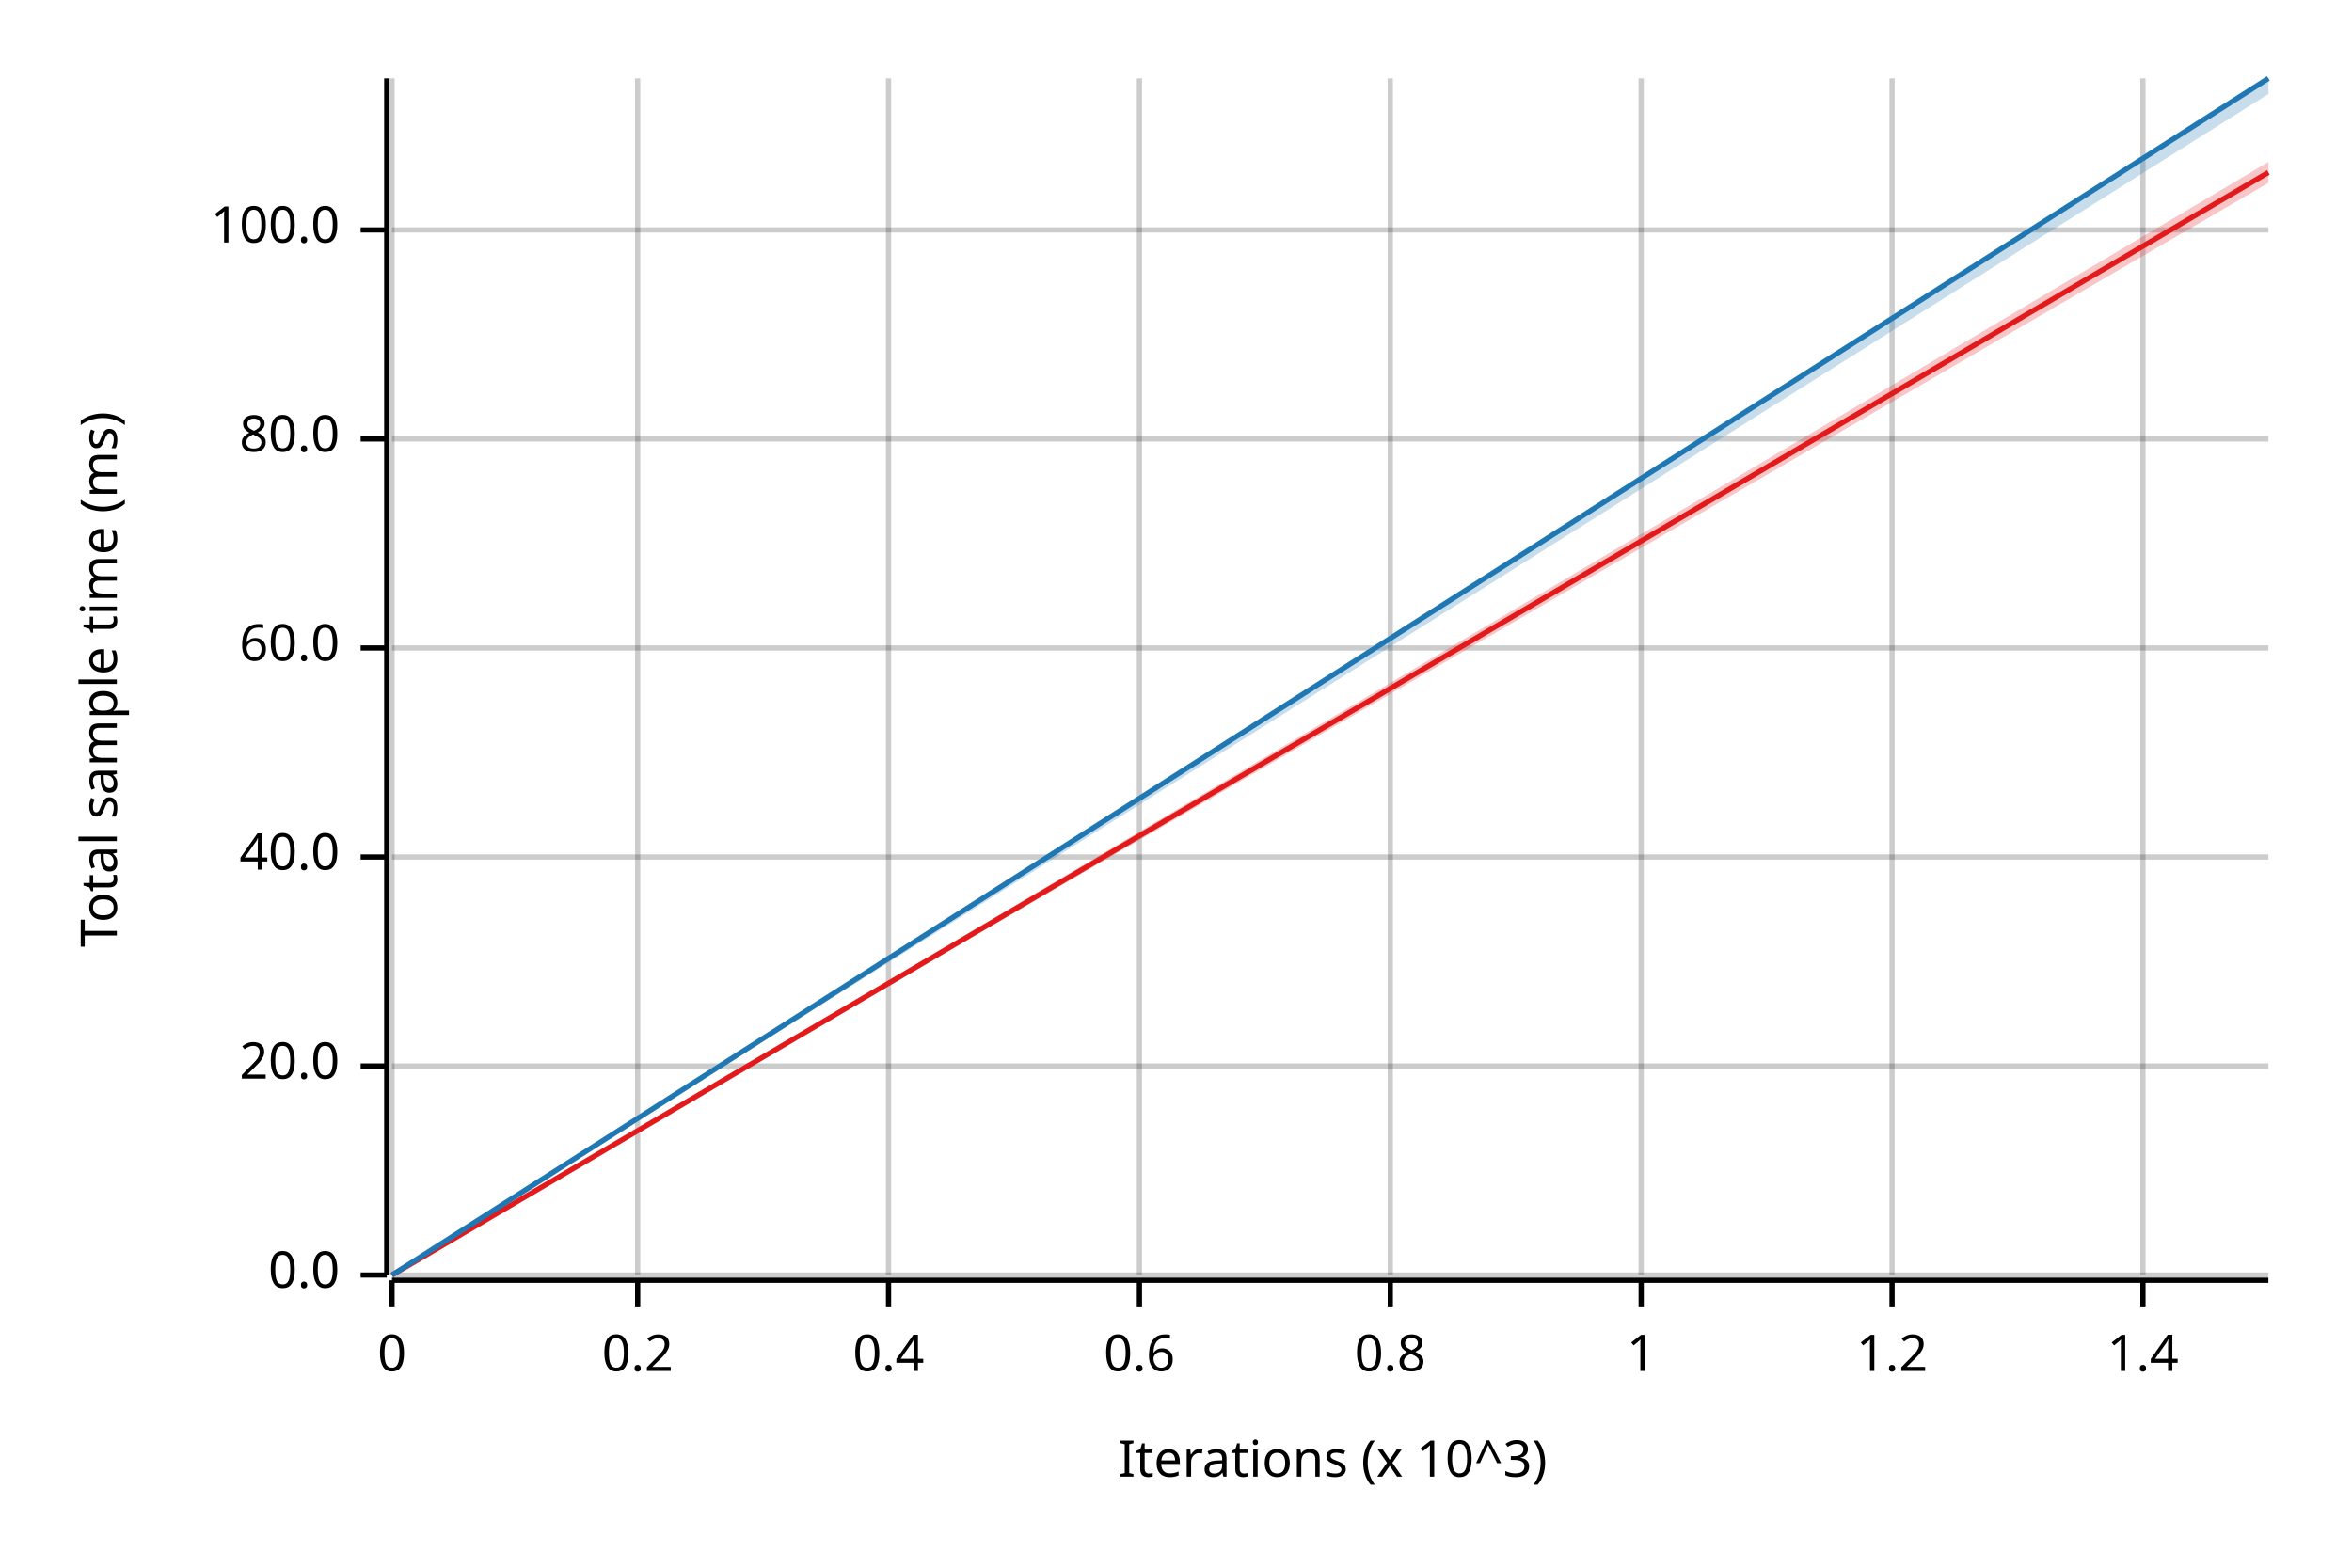
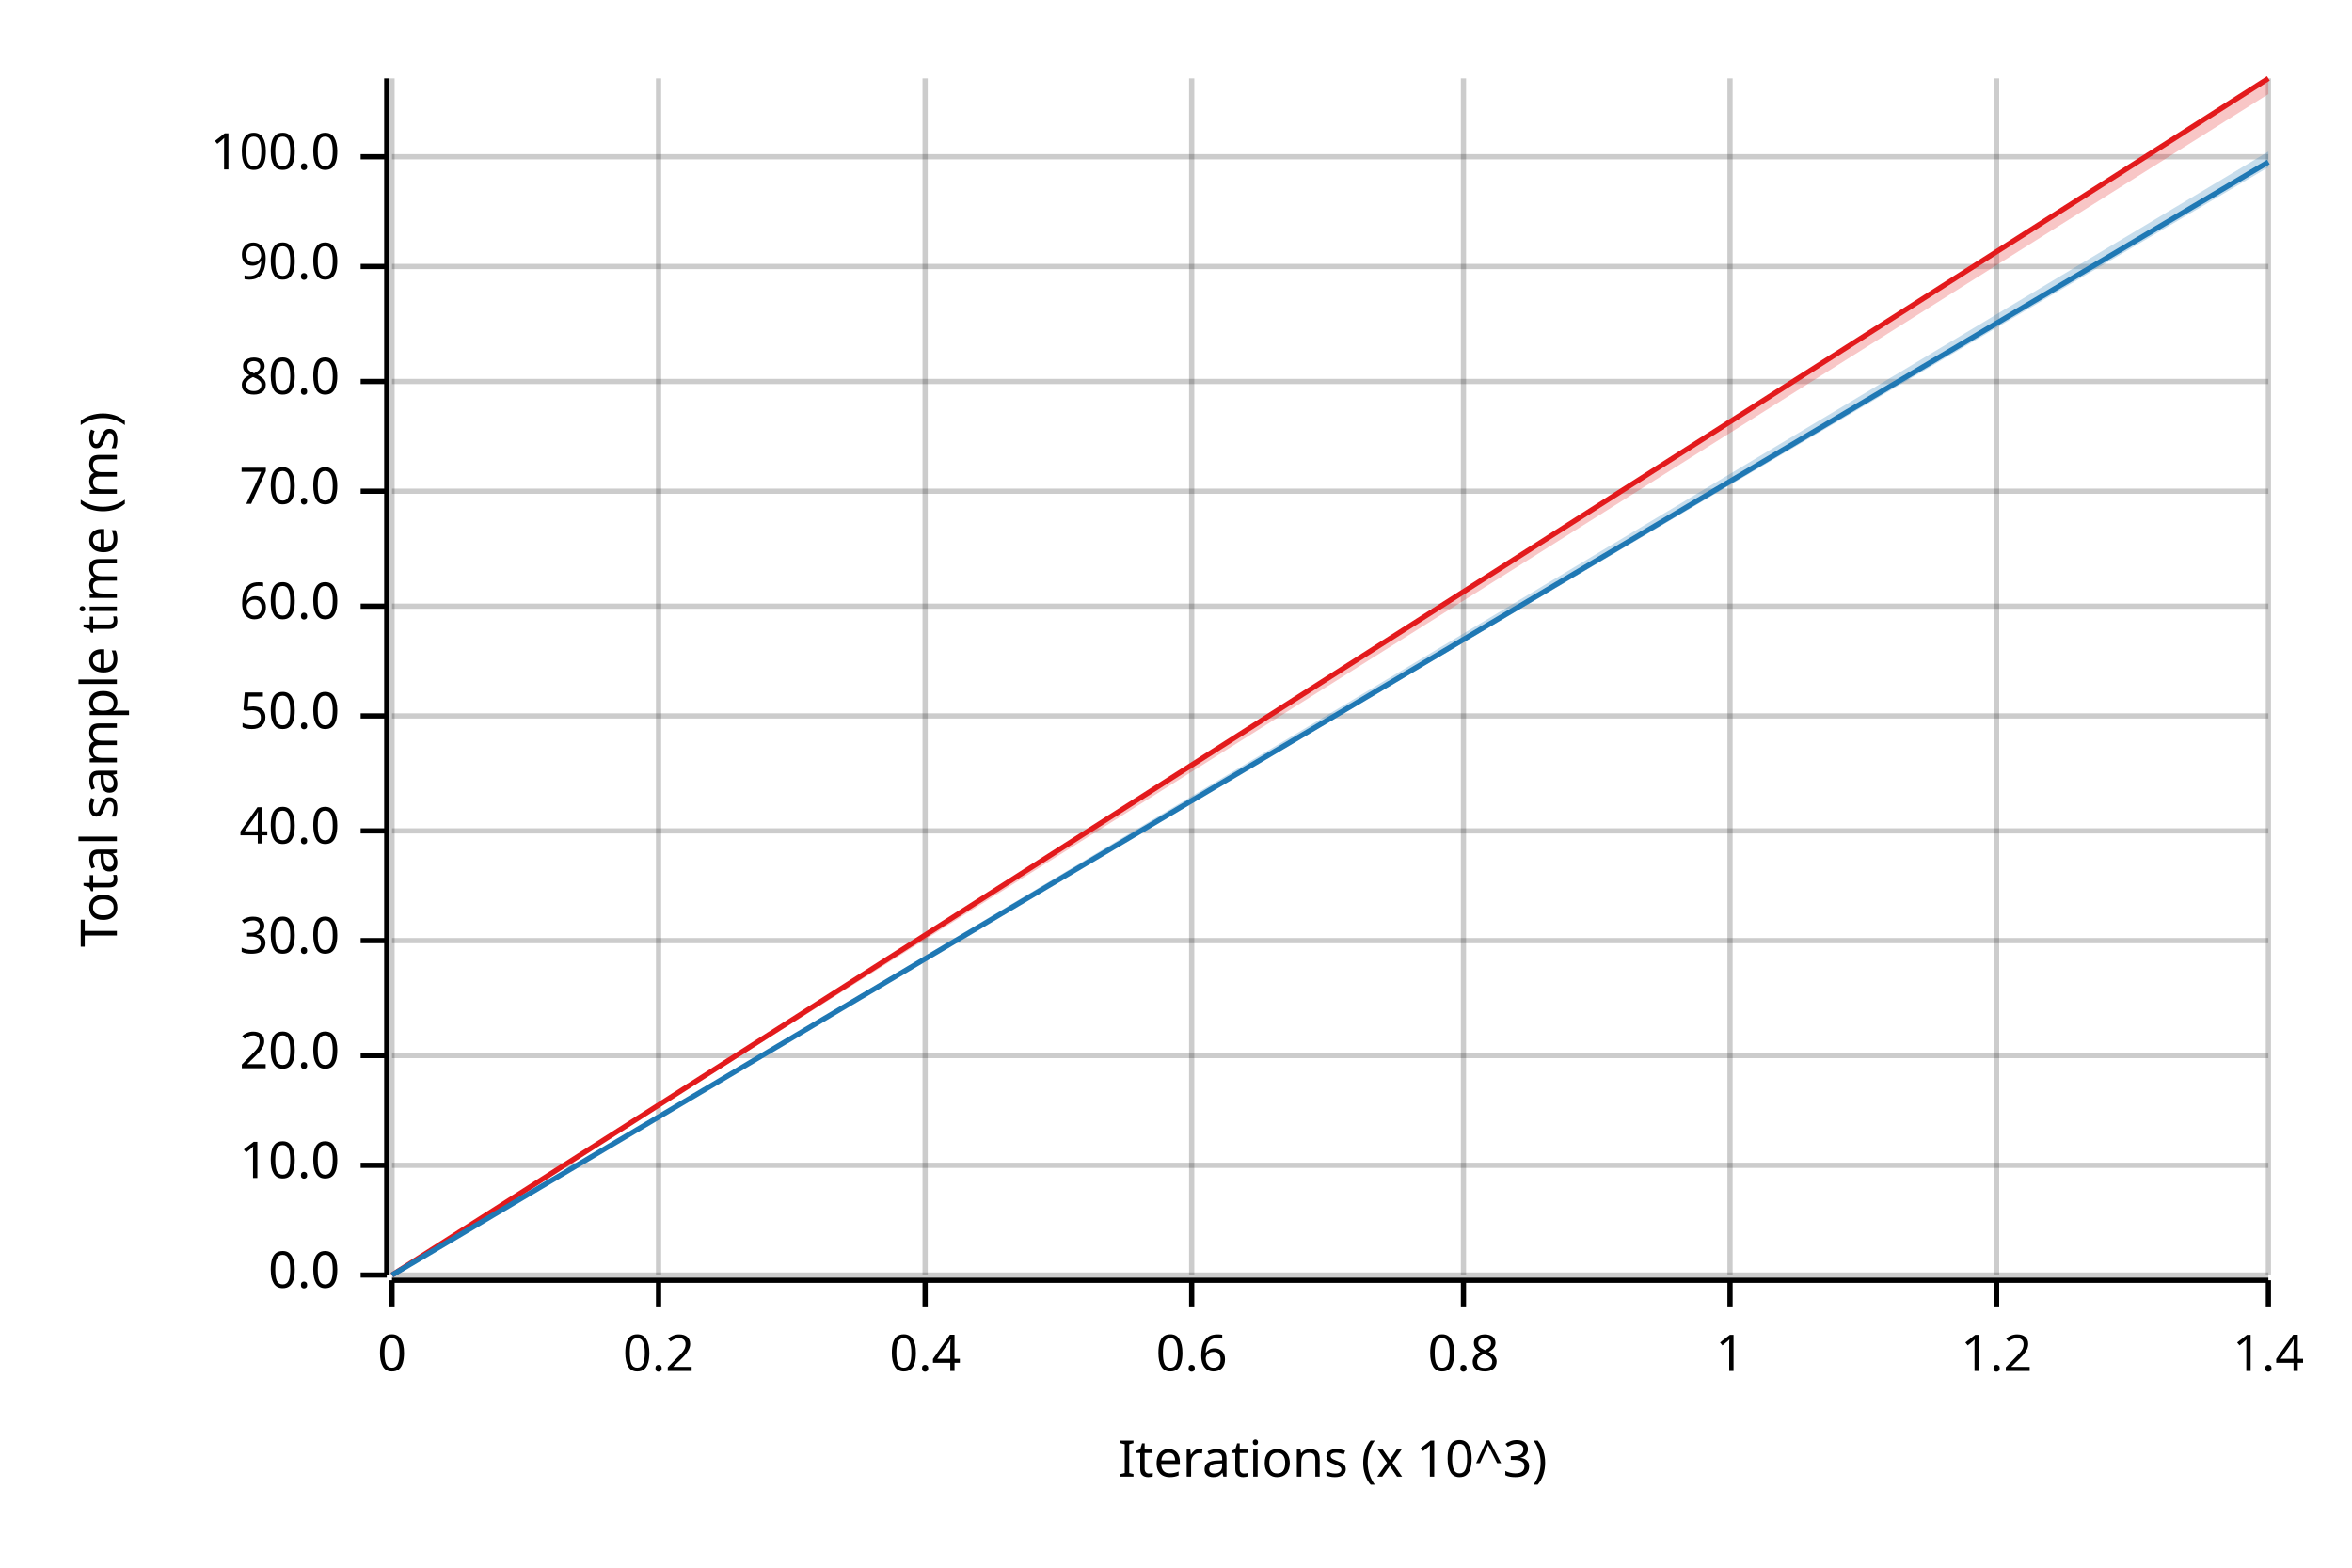
<svg xmlns="http://www.w3.org/2000/svg" width="450" height="300" viewBox="0 0 450 300">
  <text x="15" y="130" dy="0.76em" text-anchor="middle" font-family="sans-serif" font-size="9.677" opacity="1" fill="#000000" transform="rotate(270, 15, 130)">
Total sample time (ms)
</text>
  <text x="255" y="285" dy="-0.5ex" text-anchor="middle" font-family="sans-serif" font-size="9.677" opacity="1" fill="#000000">
Iterations (x 10^3)
</text>
  <line opacity="0.2" stroke="#000000" stroke-width="1" x1="75" y1="244" x2="75" y2="15" />
-   <line opacity="0.2" stroke="#000000" stroke-width="1" x1="122" y1="244" x2="122" y2="15" />
-   <line opacity="0.2" stroke="#000000" stroke-width="1" x1="170" y1="244" x2="170" y2="15" />
-   <line opacity="0.2" stroke="#000000" stroke-width="1" x1="218" y1="244" x2="218" y2="15" />
-   <line opacity="0.2" stroke="#000000" stroke-width="1" x1="266" y1="244" x2="266" y2="15" />
-   <line opacity="0.2" stroke="#000000" stroke-width="1" x1="314" y1="244" x2="314" y2="15" />
-   <line opacity="0.2" stroke="#000000" stroke-width="1" x1="362" y1="244" x2="362" y2="15" />
-   <line opacity="0.2" stroke="#000000" stroke-width="1" x1="410" y1="244" x2="410" y2="15" />
+   <line opacity="0.2" stroke="#000000" stroke-width="1" x1="126" y1="244" x2="126" y2="15" />
+   <line opacity="0.2" stroke="#000000" stroke-width="1" x1="177" y1="244" x2="177" y2="15" />
+   <line opacity="0.2" stroke="#000000" stroke-width="1" x1="228" y1="244" x2="228" y2="15" />
+   <line opacity="0.2" stroke="#000000" stroke-width="1" x1="280" y1="244" x2="280" y2="15" />
+   <line opacity="0.2" stroke="#000000" stroke-width="1" x1="331" y1="244" x2="331" y2="15" />
+   <line opacity="0.2" stroke="#000000" stroke-width="1" x1="382" y1="244" x2="382" y2="15" />
+   <line opacity="0.2" stroke="#000000" stroke-width="1" x1="434" y1="244" x2="434" y2="15" />
  <line opacity="0.2" stroke="#000000" stroke-width="1" x1="75" y1="244" x2="434" y2="244" />
-   <line opacity="0.2" stroke="#000000" stroke-width="1" x1="75" y1="204" x2="434" y2="204" />
-   <line opacity="0.2" stroke="#000000" stroke-width="1" x1="75" y1="164" x2="434" y2="164" />
-   <line opacity="0.2" stroke="#000000" stroke-width="1" x1="75" y1="124" x2="434" y2="124" />
-   <line opacity="0.2" stroke="#000000" stroke-width="1" x1="75" y1="84" x2="434" y2="84" />
-   <line opacity="0.2" stroke="#000000" stroke-width="1" x1="75" y1="44" x2="434" y2="44" />
+   <line opacity="0.2" stroke="#000000" stroke-width="1" x1="75" y1="223" x2="434" y2="223" />
+   <line opacity="0.2" stroke="#000000" stroke-width="1" x1="75" y1="202" x2="434" y2="202" />
+   <line opacity="0.2" stroke="#000000" stroke-width="1" x1="75" y1="180" x2="434" y2="180" />
+   <line opacity="0.2" stroke="#000000" stroke-width="1" x1="75" y1="159" x2="434" y2="159" />
+   <line opacity="0.2" stroke="#000000" stroke-width="1" x1="75" y1="137" x2="434" y2="137" />
+   <line opacity="0.2" stroke="#000000" stroke-width="1" x1="75" y1="116" x2="434" y2="116" />
+   <line opacity="0.2" stroke="#000000" stroke-width="1" x1="75" y1="94" x2="434" y2="94" />
+   <line opacity="0.2" stroke="#000000" stroke-width="1" x1="75" y1="73" x2="434" y2="73" />
+   <line opacity="0.2" stroke="#000000" stroke-width="1" x1="75" y1="51" x2="434" y2="51" />
+   <line opacity="0.2" stroke="#000000" stroke-width="1" x1="75" y1="30" x2="434" y2="30" />
  <polyline fill="none" opacity="1" stroke="#000000" stroke-width="1" points="74,15 74,244 " />
  <text x="65" y="244" dy="0.5ex" text-anchor="end" font-family="sans-serif" font-size="9.677" opacity="1" fill="#000000">
0.0
</text>
  <polyline fill="none" opacity="1" stroke="#000000" stroke-width="1" points="69,244 74,244 " />
-   <text x="65" y="204" dy="0.5ex" text-anchor="end" font-family="sans-serif" font-size="9.677" opacity="1" fill="#000000">
+   <text x="65" y="223" dy="0.5ex" text-anchor="end" font-family="sans-serif" font-size="9.677" opacity="1" fill="#000000">
+ 10.0
+ </text>
+   <polyline fill="none" opacity="1" stroke="#000000" stroke-width="1" points="69,223 74,223 " />
+   <text x="65" y="202" dy="0.5ex" text-anchor="end" font-family="sans-serif" font-size="9.677" opacity="1" fill="#000000">
20.0
</text>
-   <polyline fill="none" opacity="1" stroke="#000000" stroke-width="1" points="69,204 74,204 " />
-   <text x="65" y="164" dy="0.5ex" text-anchor="end" font-family="sans-serif" font-size="9.677" opacity="1" fill="#000000">
+   <polyline fill="none" opacity="1" stroke="#000000" stroke-width="1" points="69,202 74,202 " />
+   <text x="65" y="180" dy="0.5ex" text-anchor="end" font-family="sans-serif" font-size="9.677" opacity="1" fill="#000000">
+ 30.0
+ </text>
+   <polyline fill="none" opacity="1" stroke="#000000" stroke-width="1" points="69,180 74,180 " />
+   <text x="65" y="159" dy="0.5ex" text-anchor="end" font-family="sans-serif" font-size="9.677" opacity="1" fill="#000000">
40.0
</text>
-   <polyline fill="none" opacity="1" stroke="#000000" stroke-width="1" points="69,164 74,164 " />
-   <text x="65" y="124" dy="0.5ex" text-anchor="end" font-family="sans-serif" font-size="9.677" opacity="1" fill="#000000">
+   <polyline fill="none" opacity="1" stroke="#000000" stroke-width="1" points="69,159 74,159 " />
+   <text x="65" y="137" dy="0.5ex" text-anchor="end" font-family="sans-serif" font-size="9.677" opacity="1" fill="#000000">
+ 50.0
+ </text>
+   <polyline fill="none" opacity="1" stroke="#000000" stroke-width="1" points="69,137 74,137 " />
+   <text x="65" y="116" dy="0.5ex" text-anchor="end" font-family="sans-serif" font-size="9.677" opacity="1" fill="#000000">
60.0
</text>
-   <polyline fill="none" opacity="1" stroke="#000000" stroke-width="1" points="69,124 74,124 " />
-   <text x="65" y="84" dy="0.5ex" text-anchor="end" font-family="sans-serif" font-size="9.677" opacity="1" fill="#000000">
+   <polyline fill="none" opacity="1" stroke="#000000" stroke-width="1" points="69,116 74,116 " />
+   <text x="65" y="94" dy="0.5ex" text-anchor="end" font-family="sans-serif" font-size="9.677" opacity="1" fill="#000000">
+ 70.0
+ </text>
+   <polyline fill="none" opacity="1" stroke="#000000" stroke-width="1" points="69,94 74,94 " />
+   <text x="65" y="73" dy="0.5ex" text-anchor="end" font-family="sans-serif" font-size="9.677" opacity="1" fill="#000000">
80.0
</text>
-   <polyline fill="none" opacity="1" stroke="#000000" stroke-width="1" points="69,84 74,84 " />
-   <text x="65" y="44" dy="0.5ex" text-anchor="end" font-family="sans-serif" font-size="9.677" opacity="1" fill="#000000">
+   <polyline fill="none" opacity="1" stroke="#000000" stroke-width="1" points="69,73 74,73 " />
+   <text x="65" y="51" dy="0.5ex" text-anchor="end" font-family="sans-serif" font-size="9.677" opacity="1" fill="#000000">
+ 90.0
+ </text>
+   <polyline fill="none" opacity="1" stroke="#000000" stroke-width="1" points="69,51 74,51 " />
+   <text x="65" y="30" dy="0.5ex" text-anchor="end" font-family="sans-serif" font-size="9.677" opacity="1" fill="#000000">
100.0
</text>
-   <polyline fill="none" opacity="1" stroke="#000000" stroke-width="1" points="69,44 74,44 " />
+   <polyline fill="none" opacity="1" stroke="#000000" stroke-width="1" points="69,30 74,30 " />
  <polyline fill="none" opacity="1" stroke="#000000" stroke-width="1" points="75,245 434,245 " />
  <text x="75" y="255" dy="0.76em" text-anchor="middle" font-family="sans-serif" font-size="9.677" opacity="1" fill="#000000">
0
</text>
  <polyline fill="none" opacity="1" stroke="#000000" stroke-width="1" points="75,245 75,250 " />
-   <text x="122" y="255" dy="0.76em" text-anchor="middle" font-family="sans-serif" font-size="9.677" opacity="1" fill="#000000">
+   <text x="126" y="255" dy="0.76em" text-anchor="middle" font-family="sans-serif" font-size="9.677" opacity="1" fill="#000000">
0.2
</text>
-   <polyline fill="none" opacity="1" stroke="#000000" stroke-width="1" points="122,245 122,250 " />
-   <text x="170" y="255" dy="0.76em" text-anchor="middle" font-family="sans-serif" font-size="9.677" opacity="1" fill="#000000">
+   <polyline fill="none" opacity="1" stroke="#000000" stroke-width="1" points="126,245 126,250 " />
+   <text x="177" y="255" dy="0.76em" text-anchor="middle" font-family="sans-serif" font-size="9.677" opacity="1" fill="#000000">
0.4
</text>
-   <polyline fill="none" opacity="1" stroke="#000000" stroke-width="1" points="170,245 170,250 " />
-   <text x="218" y="255" dy="0.76em" text-anchor="middle" font-family="sans-serif" font-size="9.677" opacity="1" fill="#000000">
+   <polyline fill="none" opacity="1" stroke="#000000" stroke-width="1" points="177,245 177,250 " />
+   <text x="228" y="255" dy="0.76em" text-anchor="middle" font-family="sans-serif" font-size="9.677" opacity="1" fill="#000000">
0.6
</text>
-   <polyline fill="none" opacity="1" stroke="#000000" stroke-width="1" points="218,245 218,250 " />
-   <text x="266" y="255" dy="0.76em" text-anchor="middle" font-family="sans-serif" font-size="9.677" opacity="1" fill="#000000">
+   <polyline fill="none" opacity="1" stroke="#000000" stroke-width="1" points="228,245 228,250 " />
+   <text x="280" y="255" dy="0.76em" text-anchor="middle" font-family="sans-serif" font-size="9.677" opacity="1" fill="#000000">
0.8
</text>
-   <polyline fill="none" opacity="1" stroke="#000000" stroke-width="1" points="266,245 266,250 " />
-   <text x="314" y="255" dy="0.76em" text-anchor="middle" font-family="sans-serif" font-size="9.677" opacity="1" fill="#000000">
+   <polyline fill="none" opacity="1" stroke="#000000" stroke-width="1" points="280,245 280,250 " />
+   <text x="331" y="255" dy="0.76em" text-anchor="middle" font-family="sans-serif" font-size="9.677" opacity="1" fill="#000000">
1
</text>
-   <polyline fill="none" opacity="1" stroke="#000000" stroke-width="1" points="314,245 314,250 " />
-   <text x="362" y="255" dy="0.76em" text-anchor="middle" font-family="sans-serif" font-size="9.677" opacity="1" fill="#000000">
+   <polyline fill="none" opacity="1" stroke="#000000" stroke-width="1" points="331,245 331,250 " />
+   <text x="382" y="255" dy="0.76em" text-anchor="middle" font-family="sans-serif" font-size="9.677" opacity="1" fill="#000000">
1.2
</text>
-   <polyline fill="none" opacity="1" stroke="#000000" stroke-width="1" points="362,245 362,250 " />
-   <text x="410" y="255" dy="0.76em" text-anchor="middle" font-family="sans-serif" font-size="9.677" opacity="1" fill="#000000">
+   <polyline fill="none" opacity="1" stroke="#000000" stroke-width="1" points="382,245 382,250 " />
+   <text x="434" y="255" dy="0.76em" text-anchor="middle" font-family="sans-serif" font-size="9.677" opacity="1" fill="#000000">
1.4
</text>
-   <polyline fill="none" opacity="1" stroke="#000000" stroke-width="1" points="410,245 410,250 " />
-   <polyline fill="none" opacity="1" stroke="#E31A1C" stroke-width="1" points="75,244 434,33 " />
-   <polygon opacity="0.25" fill="#E31A1C" points="75,244 434,35 434,31 " />
-   <polyline fill="none" opacity="1" stroke="#1F78B4" stroke-width="1" points="75,244 434,15 " />
-   <polygon opacity="0.25" fill="#1F78B4" points="75,244 434,18 434,15 " />
+   <polyline fill="none" opacity="1" stroke="#000000" stroke-width="1" points="434,245 434,250 " />
+   <polyline fill="none" opacity="1" stroke="#E31A1C" stroke-width="1" points="75,244 434,15 " />
+   <polygon opacity="0.25" fill="#E31A1C" points="75,244 434,18 434,15 " />
+   <polyline fill="none" opacity="1" stroke="#1F78B4" stroke-width="1" points="75,244 434,31 " />
+   <polygon opacity="0.25" fill="#1F78B4" points="75,244 434,32 434,29 " />
</svg>
